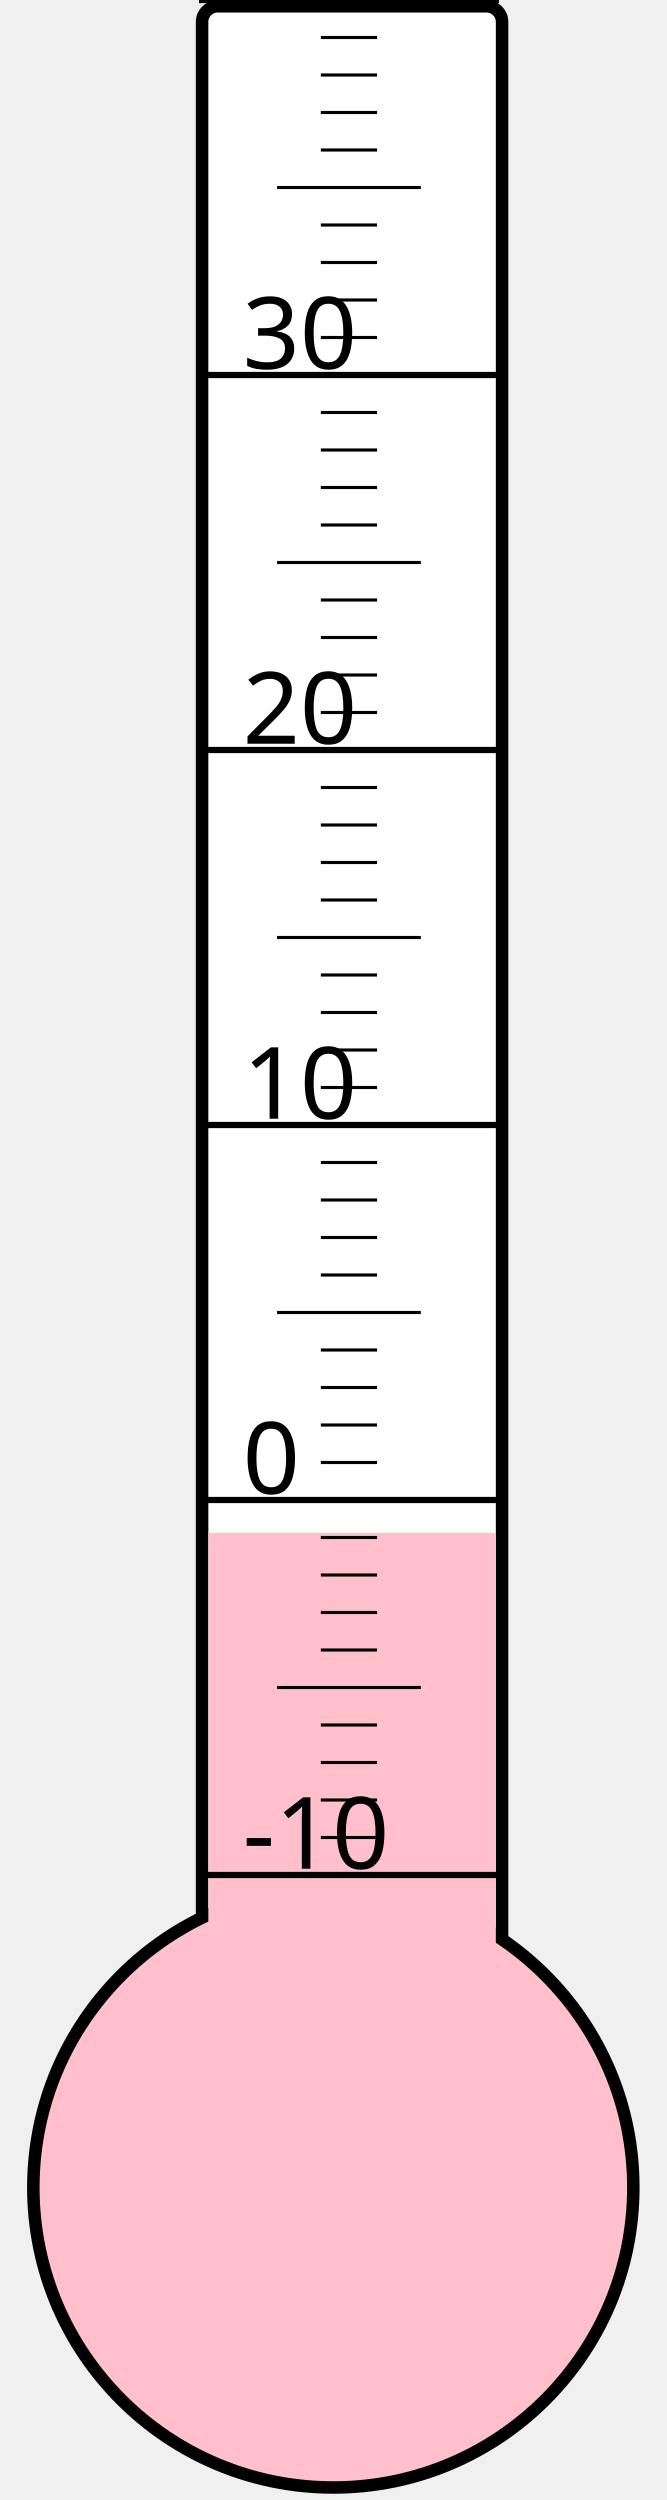
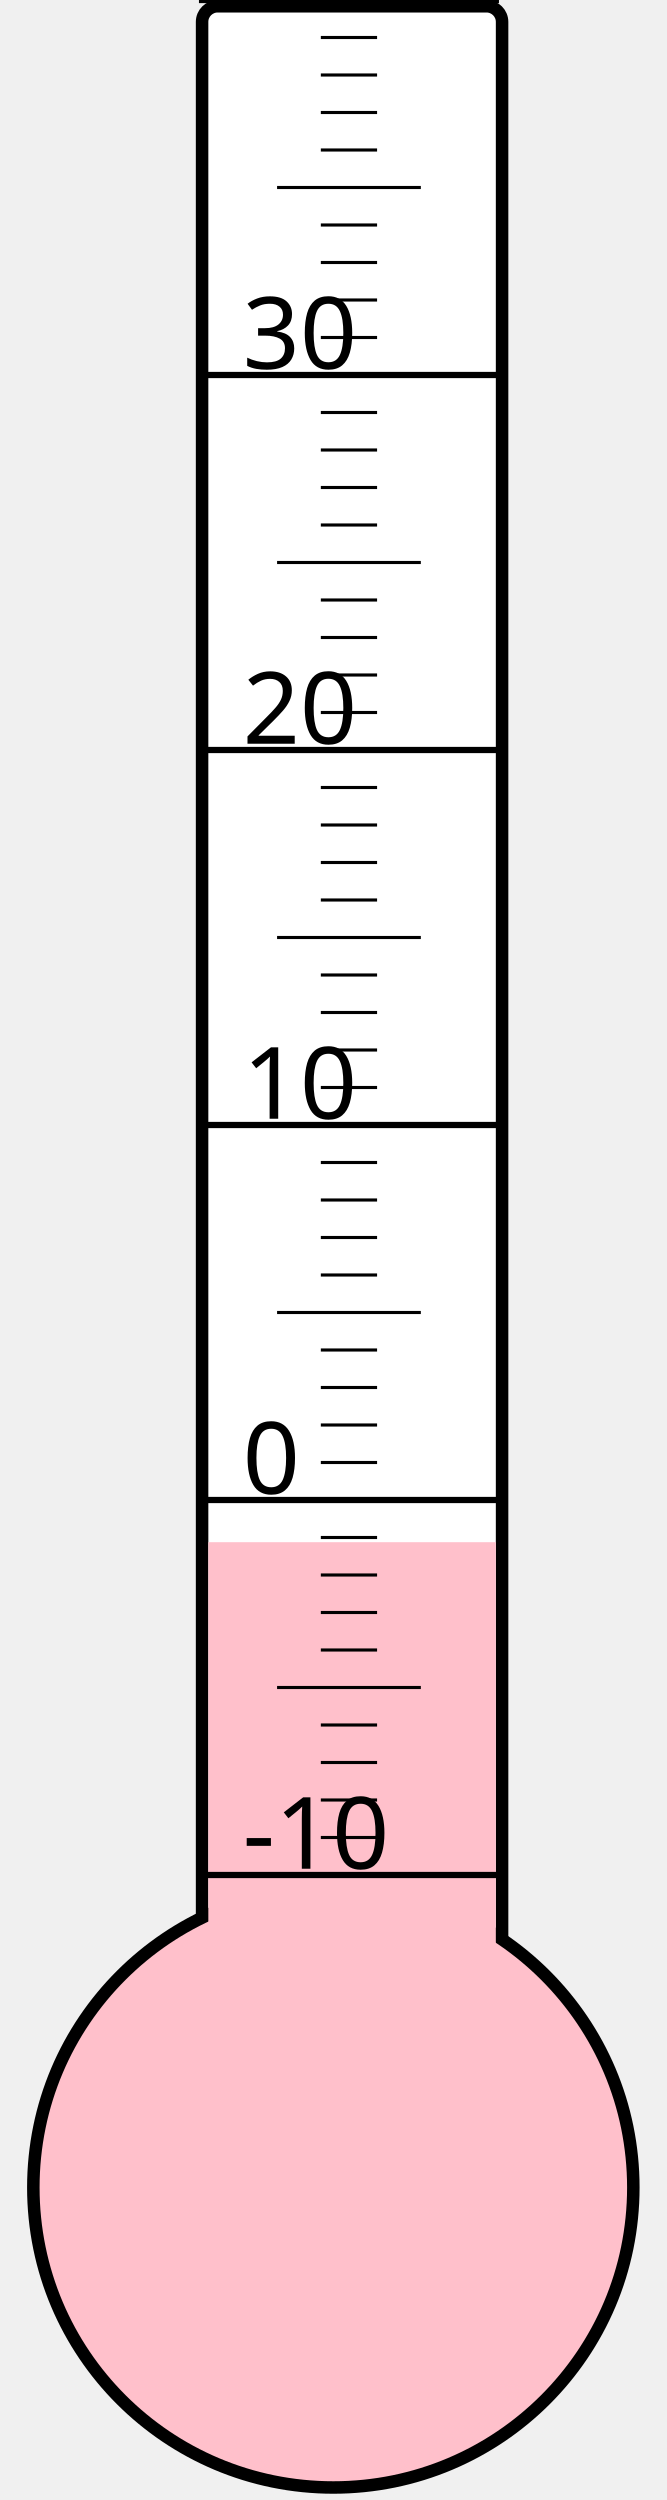
<svg xmlns="http://www.w3.org/2000/svg" width="40px" height="150px" viewBox="0 0 200 800">
  <rect width="200" height="800" x="0" y="0" style="fill: #ffffeb; fill-opacity: 0;" />
  <rect width="96" height="680" x="58" y="2" rx="5" ry="5" style="fill: white; fill-opacity: 1; stroke: black; stroke-width: 4;" />
  <circle cx="100" cy="700" r="96" style="fill: pink; stroke: black; stroke-width: 4;" />
-   <rect width="92" height="209.5" x="60" y="490.5" style="fill: pink; fill-opacity: 1; stroke-width: 0;" />
+   <rect width="92" height="206.5" x="60" y="493.5" style="fill: pink; fill-opacity: 1; stroke-width: 0;" />
  <text x="71" y="598" style="font-family: sans-serif; font-size: 24pt;">-10</text>
  <text x="71" y="478" style="font-family: sans-serif; font-size: 24pt;">0</text>
  <text x="71" y="358" style="font-family: sans-serif; font-size: 24pt;">10</text>
  <text x="71" y="238" style="font-family: sans-serif; font-size: 24pt;">20</text>
  <text x="71" y="118" style="font-family: sans-serif; font-size: 24pt;">30</text>
  <g style="stroke: black;">
    <line x1="57" y1="600" x2="153" y2="600" style="stroke-width: 2;" />
    <line x1="96" y1="588" x2="114" y2="588" style="stroke-width: 1;" />
    <line x1="96" y1="576" x2="114" y2="576" style="stroke-width: 1;" />
    <line x1="96" y1="564" x2="114" y2="564" style="stroke-width: 1;" />
    <line x1="96" y1="552" x2="114" y2="552" style="stroke-width: 1;" />
    <line x1="82" y1="540" x2="128" y2="540" style="stroke-width: 1;" />
    <line x1="96" y1="528" x2="114" y2="528" style="stroke-width: 1;" />
    <line x1="96" y1="516" x2="114" y2="516" style="stroke-width: 1;" />
    <line x1="96" y1="504" x2="114" y2="504" style="stroke-width: 1;" />
    <line x1="96" y1="492" x2="114" y2="492" style="stroke-width: 1;" />
    <line x1="57" y1="480" x2="153" y2="480" style="stroke-width: 2;" />
    <line x1="96" y1="468" x2="114" y2="468" style="stroke-width: 1;" />
    <line x1="96" y1="456" x2="114" y2="456" style="stroke-width: 1;" />
    <line x1="96" y1="444" x2="114" y2="444" style="stroke-width: 1;" />
    <line x1="96" y1="432" x2="114" y2="432" style="stroke-width: 1;" />
    <line x1="82" y1="420" x2="128" y2="420" style="stroke-width: 1;" />
    <line x1="96" y1="408" x2="114" y2="408" style="stroke-width: 1;" />
    <line x1="96" y1="396" x2="114" y2="396" style="stroke-width: 1;" />
    <line x1="96" y1="384" x2="114" y2="384" style="stroke-width: 1;" />
    <line x1="96" y1="372" x2="114" y2="372" style="stroke-width: 1;" />
    <line x1="57" y1="360" x2="153" y2="360" style="stroke-width: 2;" />
    <line x1="96" y1="348" x2="114" y2="348" style="stroke-width: 1;" />
    <line x1="96" y1="336" x2="114" y2="336" style="stroke-width: 1;" />
    <line x1="96" y1="324" x2="114" y2="324" style="stroke-width: 1;" />
    <line x1="96" y1="312" x2="114" y2="312" style="stroke-width: 1;" />
    <line x1="82" y1="300" x2="128" y2="300" style="stroke-width: 1;" />
    <line x1="96" y1="288" x2="114" y2="288" style="stroke-width: 1;" />
    <line x1="96" y1="276" x2="114" y2="276" style="stroke-width: 1;" />
    <line x1="96" y1="264" x2="114" y2="264" style="stroke-width: 1;" />
    <line x1="96" y1="252" x2="114" y2="252" style="stroke-width: 1;" />
    <line x1="57" y1="240" x2="153" y2="240" style="stroke-width: 2;" />
    <line x1="96" y1="228" x2="114" y2="228" style="stroke-width: 1;" />
    <line x1="96" y1="216" x2="114" y2="216" style="stroke-width: 1;" />
    <line x1="96" y1="204" x2="114" y2="204" style="stroke-width: 1;" />
    <line x1="96" y1="192" x2="114" y2="192" style="stroke-width: 1;" />
    <line x1="82" y1="180" x2="128" y2="180" style="stroke-width: 1;" />
    <line x1="96" y1="168" x2="114" y2="168" style="stroke-width: 1;" />
    <line x1="96" y1="156" x2="114" y2="156" style="stroke-width: 1;" />
    <line x1="96" y1="144" x2="114" y2="144" style="stroke-width: 1;" />
    <line x1="96" y1="132" x2="114" y2="132" style="stroke-width: 1;" />
    <line x1="57" y1="120" x2="153" y2="120" style="stroke-width: 2;" />
    <line x1="96" y1="108" x2="114" y2="108" style="stroke-width: 1;" />
    <line x1="96" y1="96" x2="114" y2="96" style="stroke-width: 1;" />
    <line x1="96" y1="84" x2="114" y2="84" style="stroke-width: 1;" />
    <line x1="96" y1="72" x2="114" y2="72" style="stroke-width: 1;" />
    <line x1="82" y1="60" x2="128" y2="60" style="stroke-width: 1;" />
    <line x1="96" y1="48" x2="114" y2="48" style="stroke-width: 1;" />
    <line x1="96" y1="36" x2="114" y2="36" style="stroke-width: 1;" />
    <line x1="96" y1="24" x2="114" y2="24" style="stroke-width: 1;" />
    <line x1="96" y1="12" x2="114" y2="12" style="stroke-width: 1;" />
    <line x1="57" y1="0" x2="153" y2="0" style="stroke-width: 2;" />
  </g>
</svg>
